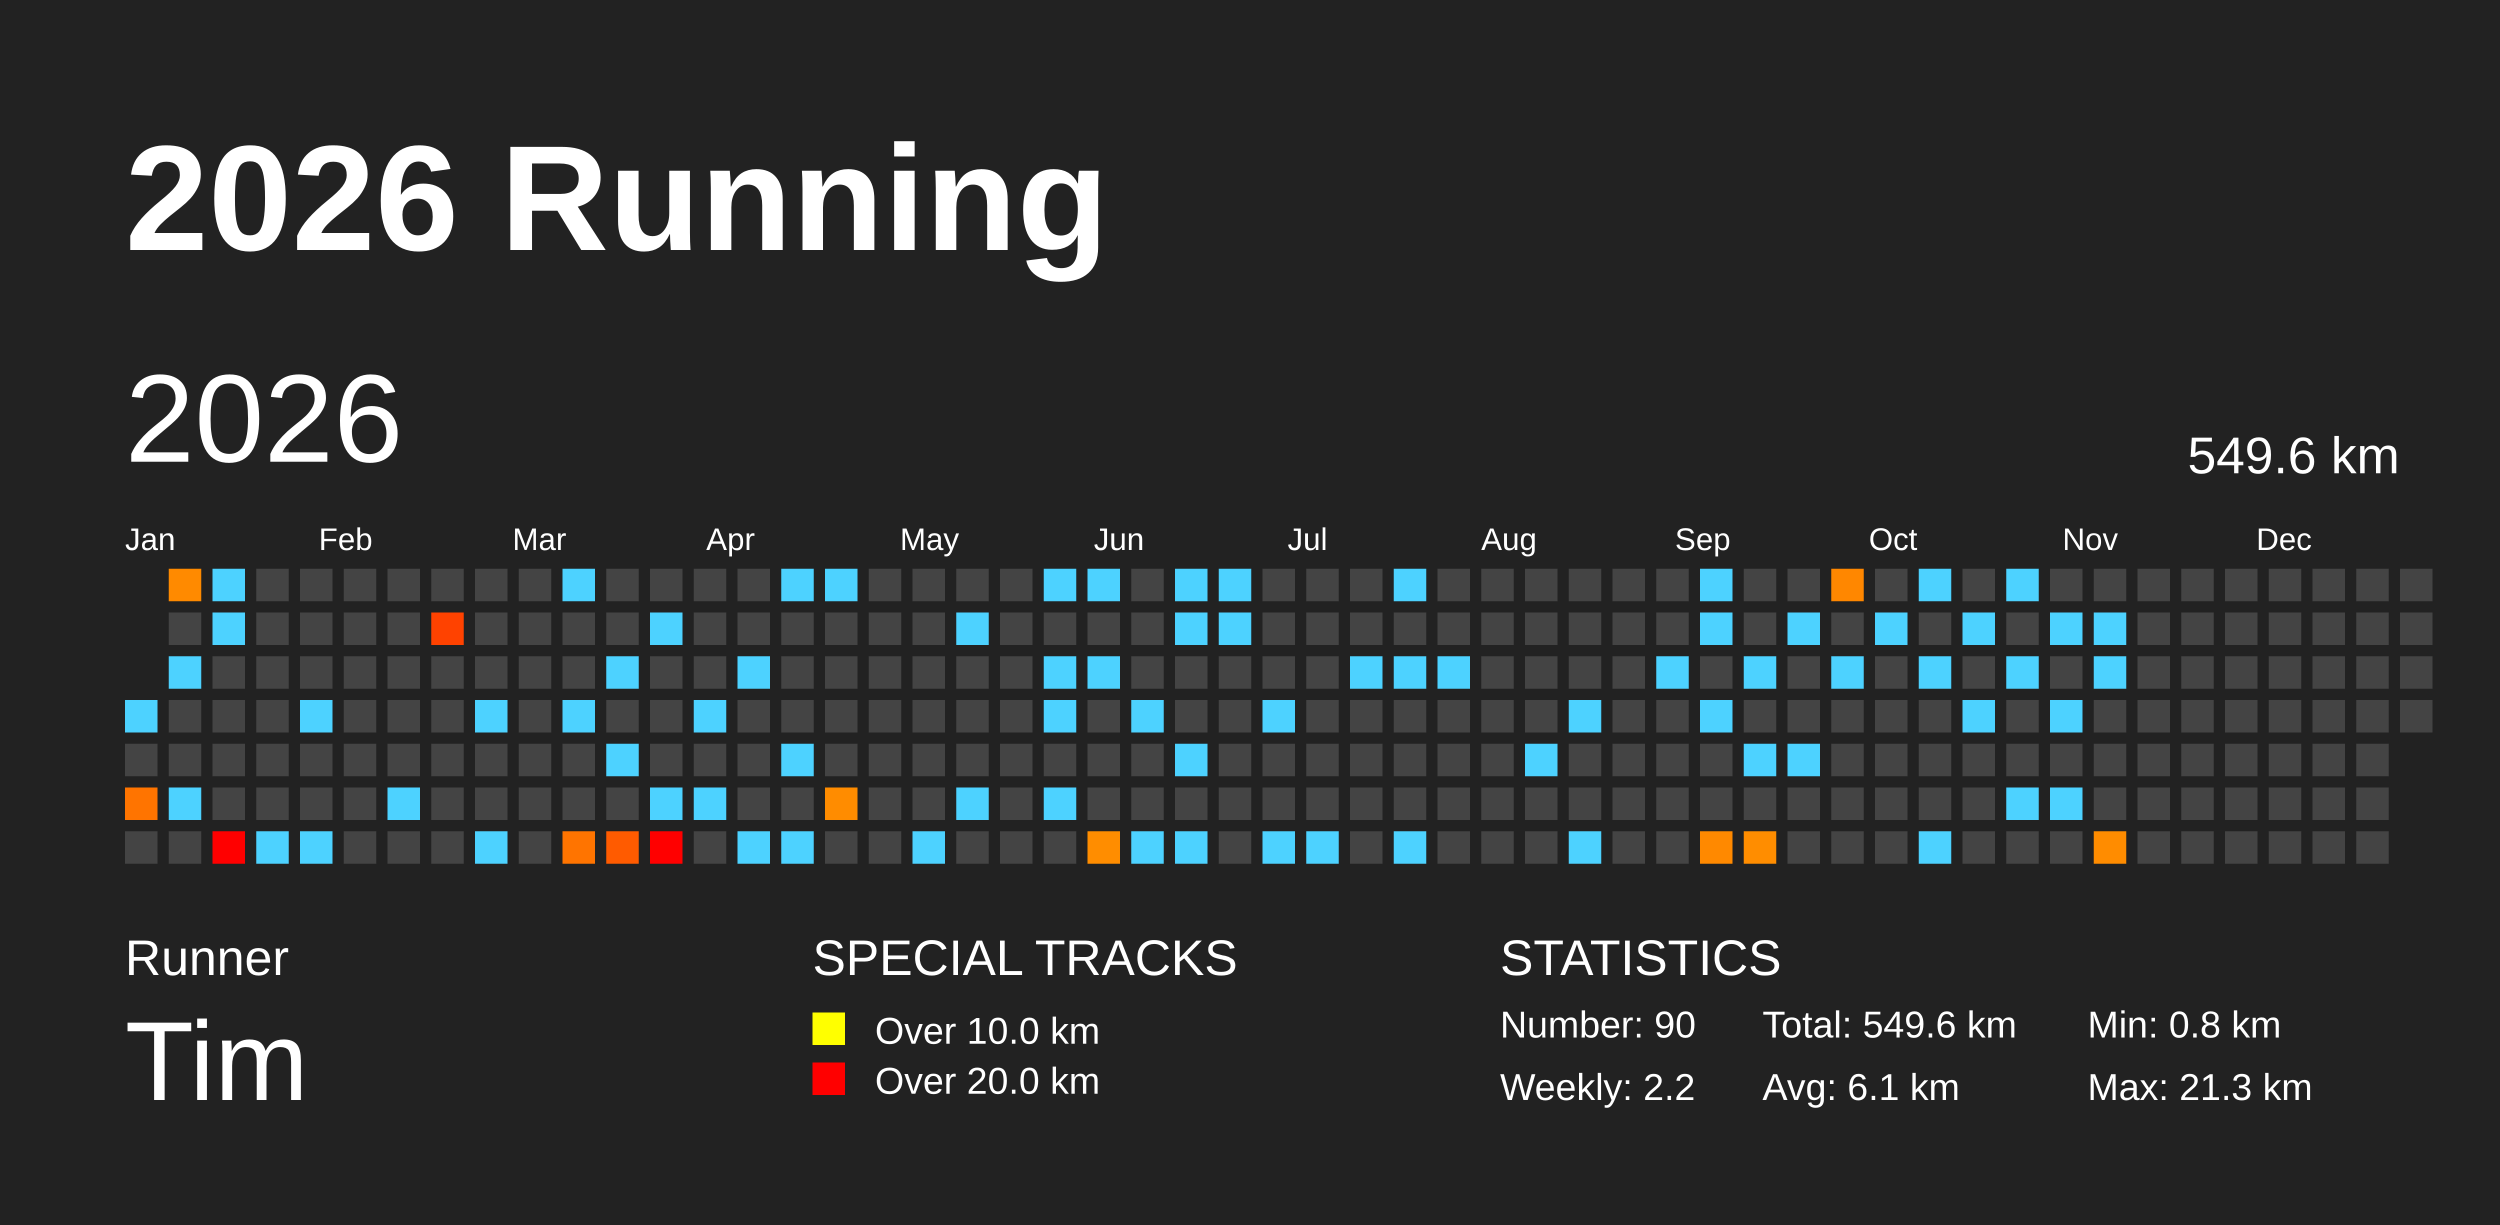
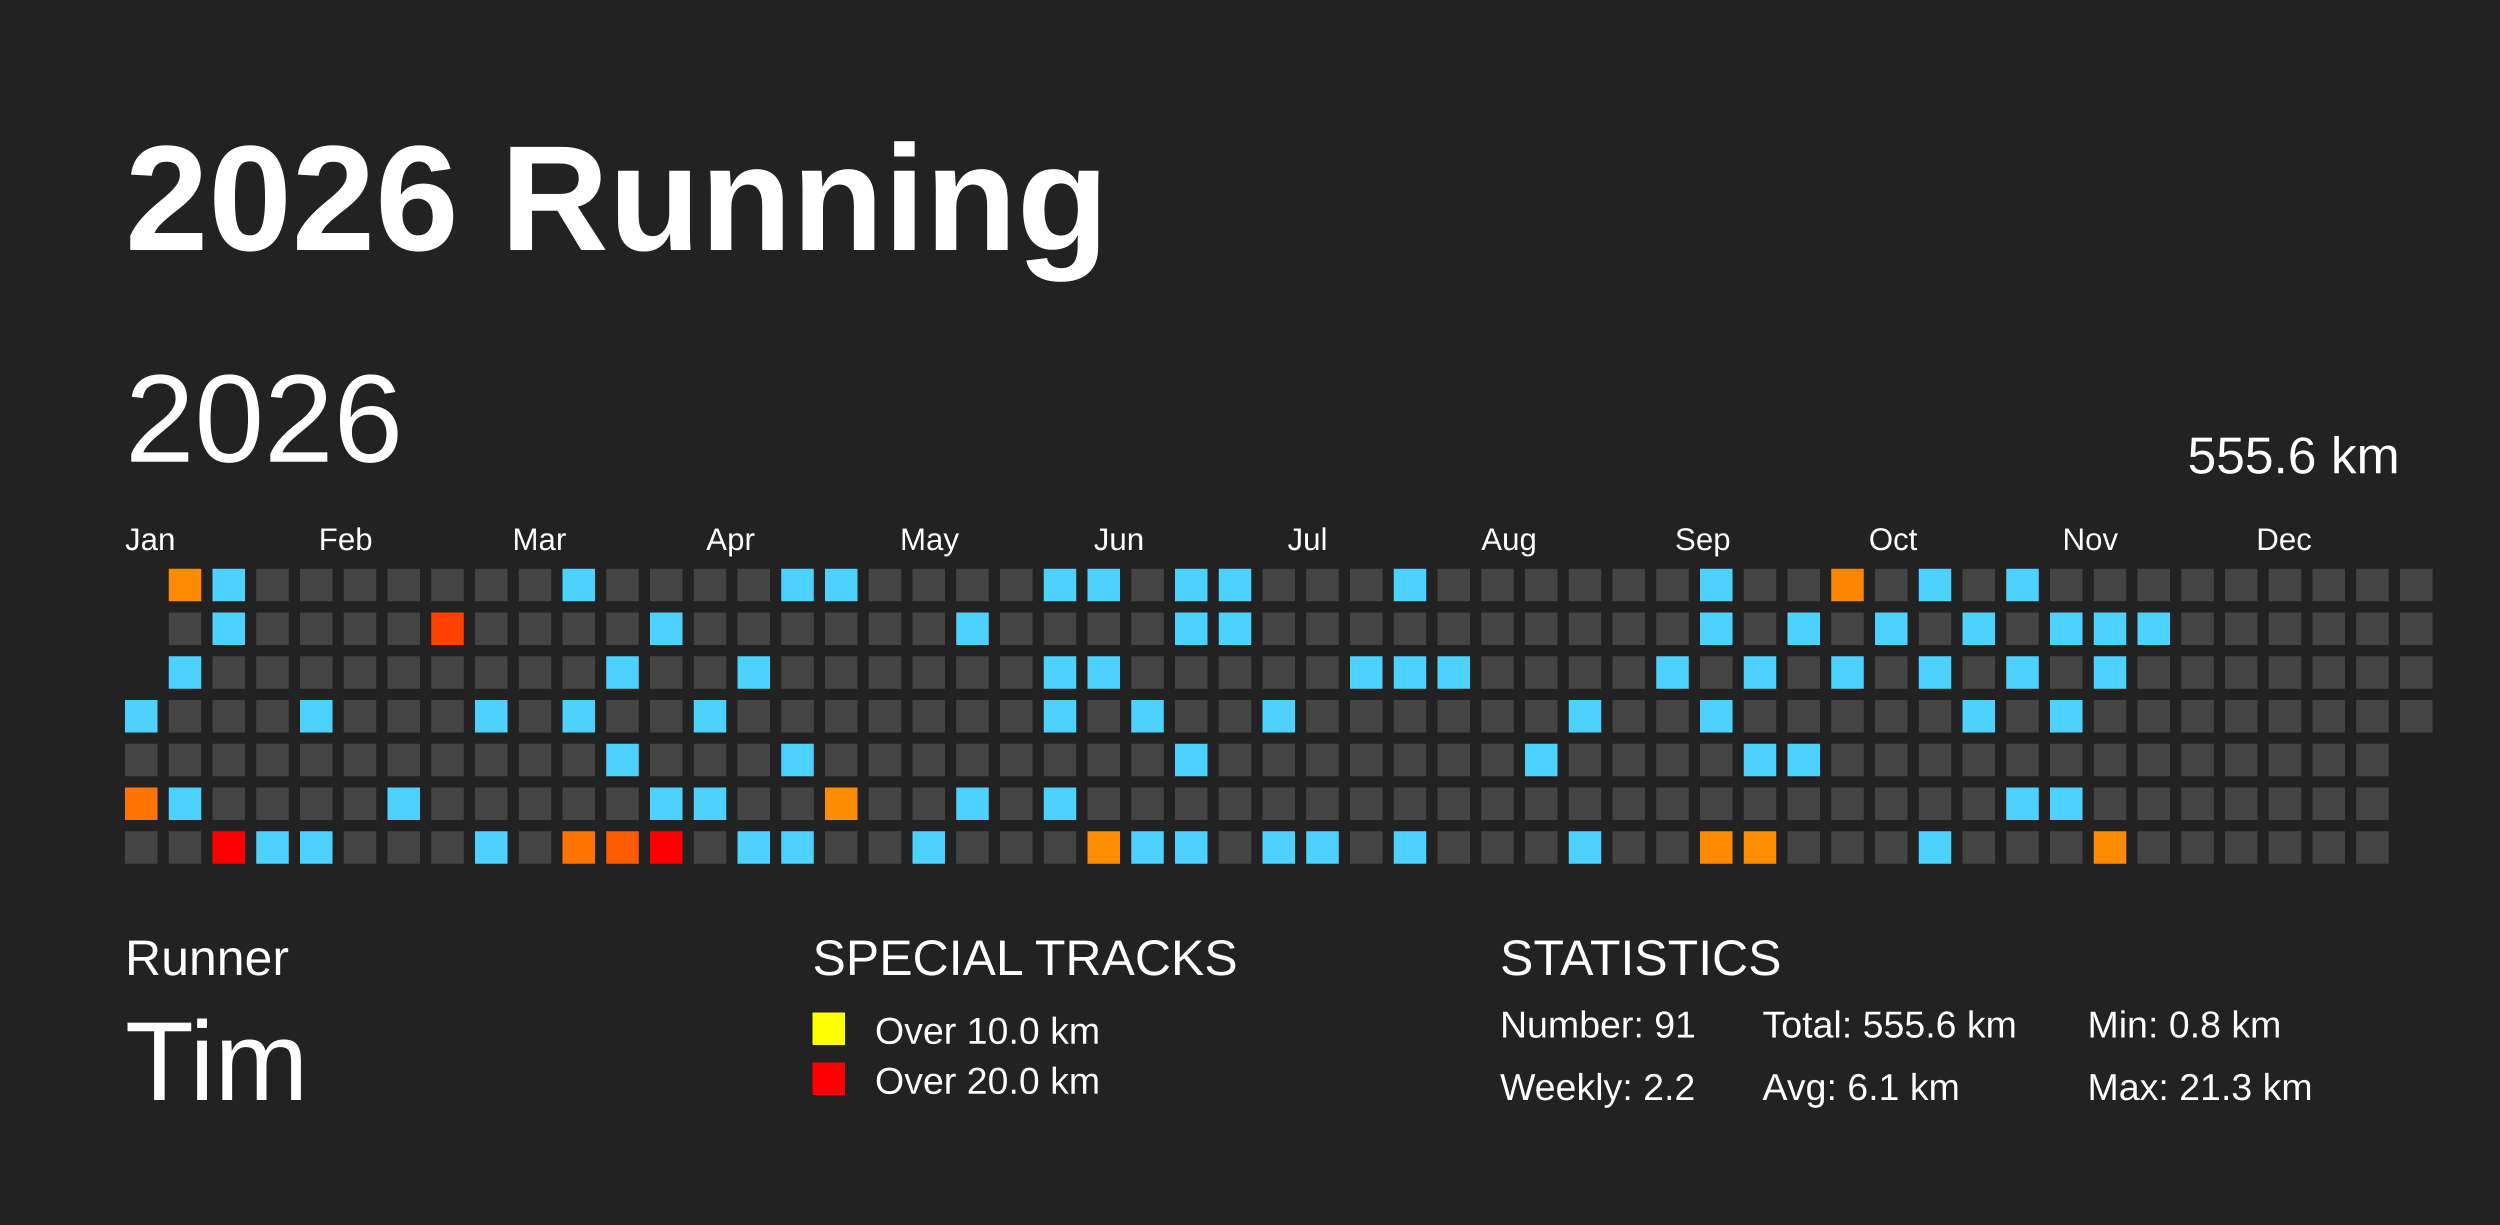
<svg xmlns="http://www.w3.org/2000/svg" baseProfile="full" height="98mm" version="1.1" viewBox="0,0,200,98" width="200mm">
  <defs />
  <rect fill="#222222" height="98" width="200" x="0" y="0" />
  <text fill="#FFFFFF" style="font-size:12px; font-family:Arial; font-weight:bold;" x="10" y="20">2026 Running</text>
  <text fill="#FFFFFF" style="font-size:4px; font-family:Arial" x="10" y="78">Runner</text>
  <text fill="#FFFFFF" style="font-size:9px; font-family:Arial" x="10" y="88">Tim</text>
  <text fill="#FFFFFF" style="font-size:4px; font-family:Arial" x="65" y="78">SPECIAL TRACKS</text>
  <rect fill="yellow" height="2.6" width="2.6" x="65" y="81" />
  <text fill="#FFFFFF" style="font-size:3px; font-family:Arial" x="70" y="83.5">Over 10.0 km</text>
  <rect fill="red" height="2.6" width="2.6" x="65" y="85" />
  <text fill="#FFFFFF" style="font-size:3px; font-family:Arial" x="70" y="87.5">Over 20.0 km</text>
  <text fill="#FFFFFF" style="font-size:4px; font-family:Arial" x="120" y="78">STATISTICS</text>
-   <text fill="#FFFFFF" style="font-size:3px; font-family:Arial" x="120" y="83">Number: 90</text>
+   <text fill="#FFFFFF" style="font-size:3px; font-family:Arial" x="120" y="83">Number: 91</text>
  <text fill="#FFFFFF" style="font-size:3px; font-family:Arial" x="120" y="88">Weekly: 2.2</text>
-   <text fill="#FFFFFF" style="font-size:3px; font-family:Arial" x="141" y="83">Total: 549.6 km</text>
+   <text fill="#FFFFFF" style="font-size:3px; font-family:Arial" x="141" y="83">Total: 555.6 km</text>
  <text fill="#FFFFFF" style="font-size:3px; font-family:Arial" x="141" y="88">Avg: 6.1 km</text>
  <text fill="#FFFFFF" style="font-size:3px; font-family:Arial" x="167" y="83">Min: 0.8 km</text>
  <text fill="#FFFFFF" style="font-size:3px; font-family:Arial" x="167" y="88">Max: 21.3 km</text>
  <text dominant-baseline="hanging" fill="#FFFFFF" style="font-size:10.0px; font-family:Arial;" x="10" y="30">2026</text>
-   <text dominant-baseline="hanging" fill="#FFFFFF" style="font-size:4.125px; font-family:Arial;" x="175" y="35">549.6 km</text>
+   <text dominant-baseline="hanging" fill="#FFFFFF" style="font-size:4.125px; font-family:Arial;" x="175" y="35">555.6 km</text>
  <text fill="#FFFFFF" style="font-size:2.5px; font-family:Arial" x="10.0" y="44">Jan</text>
  <text fill="#FFFFFF" style="font-size:2.5px; font-family:Arial" x="25.5" y="44">Feb</text>
  <text fill="#FFFFFF" style="font-size:2.5px; font-family:Arial" x="41.0" y="44">Mar</text>
  <text fill="#FFFFFF" style="font-size:2.5px; font-family:Arial" x="56.5" y="44">Apr</text>
  <text fill="#FFFFFF" style="font-size:2.5px; font-family:Arial" x="72.0" y="44">May</text>
  <text fill="#FFFFFF" style="font-size:2.5px; font-family:Arial" x="87.5" y="44">Jun</text>
  <text fill="#FFFFFF" style="font-size:2.5px; font-family:Arial" x="103.0" y="44">Jul</text>
  <text fill="#FFFFFF" style="font-size:2.5px; font-family:Arial" x="118.5" y="44">Aug</text>
  <text fill="#FFFFFF" style="font-size:2.5px; font-family:Arial" x="134.0" y="44">Sep</text>
  <text fill="#FFFFFF" style="font-size:2.5px; font-family:Arial" x="149.5" y="44">Oct</text>
  <text fill="#FFFFFF" style="font-size:2.5px; font-family:Arial" x="165.0" y="44">Nov</text>
  <text fill="#FFFFFF" style="font-size:2.5px; font-family:Arial" x="180.5" y="44">Dec</text>
  <rect fill="#4dd2ff" height="2.6" width="2.6" x="10.0" y="56.0" />
  <rect fill="#444444" height="2.6" width="2.6" x="10.0" y="59.5" />
  <rect fill="#ff7400" height="2.6" width="2.6" x="10.0" y="63.0" />
  <rect fill="#444444" height="2.6" width="2.6" x="10.0" y="66.5" />
  <rect fill="#ff8a00" height="2.6" width="2.6" x="13.5" y="45.5" />
  <rect fill="#444444" height="2.6" width="2.6" x="13.5" y="49.0" />
  <rect fill="#4dd2ff" height="2.6" width="2.6" x="13.5" y="52.5" />
  <rect fill="#444444" height="2.6" width="2.6" x="13.5" y="56.0" />
  <rect fill="#444444" height="2.6" width="2.6" x="13.5" y="59.5" />
  <rect fill="#4dd2ff" height="2.6" width="2.6" x="13.5" y="63.0" />
  <rect fill="#444444" height="2.6" width="2.6" x="13.5" y="66.5" />
  <rect fill="#4dd2ff" height="2.6" width="2.6" x="17.0" y="45.5" />
  <rect fill="#4dd2ff" height="2.6" width="2.6" x="17.0" y="49.0" />
  <rect fill="#444444" height="2.6" width="2.6" x="17.0" y="52.5" />
  <rect fill="#444444" height="2.6" width="2.6" x="17.0" y="56.0" />
  <rect fill="#444444" height="2.6" width="2.6" x="17.0" y="59.5" />
  <rect fill="#444444" height="2.6" width="2.6" x="17.0" y="63.0" />
  <rect fill="red" height="2.6" width="2.6" x="17.0" y="66.5" />
  <rect fill="#444444" height="2.6" width="2.6" x="20.5" y="45.5" />
  <rect fill="#444444" height="2.6" width="2.6" x="20.5" y="49.0" />
  <rect fill="#444444" height="2.6" width="2.6" x="20.5" y="52.5" />
  <rect fill="#444444" height="2.6" width="2.6" x="20.5" y="56.0" />
  <rect fill="#444444" height="2.6" width="2.6" x="20.5" y="59.5" />
  <rect fill="#444444" height="2.6" width="2.6" x="20.5" y="63.0" />
  <rect fill="#4dd2ff" height="2.6" width="2.6" x="20.5" y="66.5" />
  <rect fill="#444444" height="2.6" width="2.6" x="24.0" y="45.5" />
  <rect fill="#444444" height="2.6" width="2.6" x="24.0" y="49.0" />
  <rect fill="#444444" height="2.6" width="2.6" x="24.0" y="52.5" />
  <rect fill="#4dd2ff" height="2.6" width="2.6" x="24.0" y="56.0" />
  <rect fill="#444444" height="2.6" width="2.6" x="24.0" y="59.5" />
  <rect fill="#444444" height="2.6" width="2.6" x="24.0" y="63.0" />
  <rect fill="#4dd2ff" height="2.6" width="2.6" x="24.0" y="66.5" />
  <rect fill="#444444" height="2.6" width="2.6" x="27.5" y="45.5" />
  <rect fill="#444444" height="2.6" width="2.6" x="27.5" y="49.0" />
  <rect fill="#444444" height="2.6" width="2.6" x="27.5" y="52.5" />
  <rect fill="#444444" height="2.6" width="2.6" x="27.5" y="56.0" />
  <rect fill="#444444" height="2.6" width="2.6" x="27.5" y="59.5" />
  <rect fill="#444444" height="2.6" width="2.6" x="27.5" y="63.0" />
  <rect fill="#444444" height="2.6" width="2.6" x="27.5" y="66.5" />
  <rect fill="#444444" height="2.6" width="2.6" x="31.0" y="45.5" />
  <rect fill="#444444" height="2.6" width="2.6" x="31.0" y="49.0" />
  <rect fill="#444444" height="2.6" width="2.6" x="31.0" y="52.5" />
  <rect fill="#444444" height="2.6" width="2.6" x="31.0" y="56.0" />
  <rect fill="#444444" height="2.6" width="2.6" x="31.0" y="59.5" />
  <rect fill="#4dd2ff" height="2.6" width="2.6" x="31.0" y="63.0" />
  <rect fill="#444444" height="2.6" width="2.6" x="31.0" y="66.5" />
  <rect fill="#444444" height="2.6" width="2.6" x="34.5" y="45.5" />
  <rect fill="#ff4200" height="2.6" width="2.6" x="34.5" y="49.0" />
  <rect fill="#444444" height="2.6" width="2.6" x="34.5" y="52.5" />
  <rect fill="#444444" height="2.6" width="2.6" x="34.5" y="56.0" />
  <rect fill="#444444" height="2.6" width="2.6" x="34.5" y="59.5" />
  <rect fill="#444444" height="2.6" width="2.6" x="34.5" y="63.0" />
  <rect fill="#444444" height="2.6" width="2.6" x="34.5" y="66.5" />
  <rect fill="#444444" height="2.6" width="2.6" x="38.0" y="45.5" />
  <rect fill="#444444" height="2.6" width="2.6" x="38.0" y="49.0" />
  <rect fill="#444444" height="2.6" width="2.6" x="38.0" y="52.5" />
  <rect fill="#4dd2ff" height="2.6" width="2.6" x="38.0" y="56.0" />
  <rect fill="#444444" height="2.6" width="2.6" x="38.0" y="59.5" />
  <rect fill="#444444" height="2.6" width="2.6" x="38.0" y="63.0" />
  <rect fill="#4dd2ff" height="2.6" width="2.6" x="38.0" y="66.5" />
  <rect fill="#444444" height="2.6" width="2.6" x="41.5" y="45.5" />
  <rect fill="#444444" height="2.6" width="2.6" x="41.5" y="49.0" />
  <rect fill="#444444" height="2.6" width="2.6" x="41.5" y="52.5" />
  <rect fill="#444444" height="2.6" width="2.6" x="41.5" y="56.0" />
  <rect fill="#444444" height="2.6" width="2.6" x="41.5" y="59.5" />
  <rect fill="#444444" height="2.6" width="2.6" x="41.5" y="63.0" />
  <rect fill="#444444" height="2.6" width="2.6" x="41.5" y="66.5" />
  <rect fill="#4dd2ff" height="2.6" width="2.6" x="45.0" y="45.5" />
  <rect fill="#444444" height="2.6" width="2.6" x="45.0" y="49.0" />
  <rect fill="#444444" height="2.6" width="2.6" x="45.0" y="52.5" />
  <rect fill="#4dd2ff" height="2.6" width="2.6" x="45.0" y="56.0" />
  <rect fill="#444444" height="2.6" width="2.6" x="45.0" y="59.5" />
  <rect fill="#444444" height="2.6" width="2.6" x="45.0" y="63.0" />
  <rect fill="#ff7400" height="2.6" width="2.6" x="45.0" y="66.5" />
  <rect fill="#444444" height="2.6" width="2.6" x="48.5" y="45.5" />
  <rect fill="#444444" height="2.6" width="2.6" x="48.5" y="49.0" />
  <rect fill="#4dd2ff" height="2.6" width="2.6" x="48.5" y="52.5" />
  <rect fill="#444444" height="2.6" width="2.6" x="48.5" y="56.0" />
  <rect fill="#4dd2ff" height="2.6" width="2.6" x="48.5" y="59.5" />
  <rect fill="#444444" height="2.6" width="2.6" x="48.5" y="63.0" />
  <rect fill="#ff5b00" height="2.6" width="2.6" x="48.5" y="66.5" />
  <rect fill="#444444" height="2.6" width="2.6" x="52.0" y="45.5" />
  <rect fill="#4dd2ff" height="2.6" width="2.6" x="52.0" y="49.0" />
  <rect fill="#444444" height="2.6" width="2.6" x="52.0" y="52.5" />
  <rect fill="#444444" height="2.6" width="2.6" x="52.0" y="56.0" />
  <rect fill="#444444" height="2.6" width="2.6" x="52.0" y="59.5" />
  <rect fill="#4dd2ff" height="2.6" width="2.6" x="52.0" y="63.0" />
  <rect fill="red" height="2.6" width="2.6" x="52.0" y="66.5" />
  <rect fill="#444444" height="2.6" width="2.6" x="55.5" y="45.5" />
  <rect fill="#444444" height="2.6" width="2.6" x="55.5" y="49.0" />
  <rect fill="#444444" height="2.6" width="2.6" x="55.5" y="52.5" />
  <rect fill="#4dd2ff" height="2.6" width="2.6" x="55.5" y="56.0" />
  <rect fill="#444444" height="2.6" width="2.6" x="55.5" y="59.5" />
  <rect fill="#4dd2ff" height="2.6" width="2.6" x="55.5" y="63.0" />
  <rect fill="#444444" height="2.6" width="2.6" x="55.5" y="66.5" />
  <rect fill="#444444" height="2.6" width="2.6" x="59.0" y="45.5" />
  <rect fill="#444444" height="2.6" width="2.6" x="59.0" y="49.0" />
  <rect fill="#4dd2ff" height="2.6" width="2.6" x="59.0" y="52.5" />
  <rect fill="#444444" height="2.6" width="2.6" x="59.0" y="56.0" />
  <rect fill="#444444" height="2.6" width="2.6" x="59.0" y="59.5" />
  <rect fill="#444444" height="2.6" width="2.6" x="59.0" y="63.0" />
  <rect fill="#4dd2ff" height="2.6" width="2.6" x="59.0" y="66.5" />
  <rect fill="#4dd2ff" height="2.6" width="2.6" x="62.5" y="45.5" />
  <rect fill="#444444" height="2.6" width="2.6" x="62.5" y="49.0" />
  <rect fill="#444444" height="2.6" width="2.6" x="62.5" y="52.5" />
  <rect fill="#444444" height="2.6" width="2.6" x="62.5" y="56.0" />
  <rect fill="#4dd2ff" height="2.6" width="2.6" x="62.5" y="59.5" />
  <rect fill="#444444" height="2.6" width="2.6" x="62.5" y="63.0" />
  <rect fill="#4dd2ff" height="2.6" width="2.6" x="62.5" y="66.5" />
  <rect fill="#4dd2ff" height="2.6" width="2.6" x="66.0" y="45.5" />
  <rect fill="#444444" height="2.6" width="2.6" x="66.0" y="49.0" />
  <rect fill="#444444" height="2.6" width="2.6" x="66.0" y="52.5" />
  <rect fill="#444444" height="2.6" width="2.6" x="66.0" y="56.0" />
  <rect fill="#444444" height="2.6" width="2.6" x="66.0" y="59.5" />
  <rect fill="#ff8c00" height="2.6" width="2.6" x="66.0" y="63.0" />
  <rect fill="#444444" height="2.6" width="2.6" x="66.0" y="66.5" />
  <rect fill="#444444" height="2.6" width="2.6" x="69.5" y="45.5" />
  <rect fill="#444444" height="2.6" width="2.6" x="69.5" y="49.0" />
  <rect fill="#444444" height="2.6" width="2.6" x="69.5" y="52.5" />
  <rect fill="#444444" height="2.6" width="2.6" x="69.5" y="56.0" />
  <rect fill="#444444" height="2.6" width="2.6" x="69.5" y="59.5" />
  <rect fill="#444444" height="2.6" width="2.6" x="69.5" y="63.0" />
  <rect fill="#444444" height="2.6" width="2.6" x="69.5" y="66.5" />
  <rect fill="#444444" height="2.6" width="2.6" x="73.0" y="45.5" />
  <rect fill="#444444" height="2.6" width="2.6" x="73.0" y="49.0" />
  <rect fill="#444444" height="2.6" width="2.6" x="73.0" y="52.5" />
  <rect fill="#444444" height="2.6" width="2.6" x="73.0" y="56.0" />
  <rect fill="#444444" height="2.6" width="2.6" x="73.0" y="59.5" />
  <rect fill="#444444" height="2.6" width="2.6" x="73.0" y="63.0" />
  <rect fill="#4dd2ff" height="2.6" width="2.6" x="73.0" y="66.5" />
  <rect fill="#444444" height="2.6" width="2.6" x="76.5" y="45.5" />
  <rect fill="#4dd2ff" height="2.6" width="2.6" x="76.5" y="49.0" />
  <rect fill="#444444" height="2.6" width="2.6" x="76.5" y="52.5" />
  <rect fill="#444444" height="2.6" width="2.6" x="76.5" y="56.0" />
  <rect fill="#444444" height="2.6" width="2.6" x="76.5" y="59.5" />
  <rect fill="#4dd2ff" height="2.6" width="2.6" x="76.5" y="63.0" />
  <rect fill="#444444" height="2.6" width="2.6" x="76.5" y="66.5" />
  <rect fill="#444444" height="2.6" width="2.6" x="80.0" y="45.5" />
  <rect fill="#444444" height="2.6" width="2.6" x="80.0" y="49.0" />
  <rect fill="#444444" height="2.6" width="2.6" x="80.0" y="52.5" />
  <rect fill="#444444" height="2.6" width="2.6" x="80.0" y="56.0" />
  <rect fill="#444444" height="2.6" width="2.6" x="80.0" y="59.5" />
  <rect fill="#444444" height="2.6" width="2.6" x="80.0" y="63.0" />
  <rect fill="#444444" height="2.6" width="2.6" x="80.0" y="66.5" />
  <rect fill="#4dd2ff" height="2.6" width="2.6" x="83.5" y="45.5" />
  <rect fill="#444444" height="2.6" width="2.6" x="83.5" y="49.0" />
  <rect fill="#4dd2ff" height="2.6" width="2.6" x="83.5" y="52.5" />
  <rect fill="#4dd2ff" height="2.6" width="2.6" x="83.5" y="56.0" />
  <rect fill="#444444" height="2.6" width="2.6" x="83.5" y="59.5" />
  <rect fill="#4dd2ff" height="2.6" width="2.6" x="83.5" y="63.0" />
  <rect fill="#444444" height="2.6" width="2.6" x="83.5" y="66.5" />
  <rect fill="#4dd2ff" height="2.6" width="2.6" x="87.0" y="45.5" />
  <rect fill="#444444" height="2.6" width="2.6" x="87.0" y="49.0" />
  <rect fill="#4dd2ff" height="2.6" width="2.6" x="87.0" y="52.5" />
  <rect fill="#444444" height="2.6" width="2.6" x="87.0" y="56.0" />
  <rect fill="#444444" height="2.6" width="2.6" x="87.0" y="59.5" />
  <rect fill="#444444" height="2.6" width="2.6" x="87.0" y="63.0" />
  <rect fill="#ff8d00" height="2.6" width="2.6" x="87.0" y="66.5" />
  <rect fill="#444444" height="2.6" width="2.6" x="90.5" y="45.5" />
  <rect fill="#444444" height="2.6" width="2.6" x="90.5" y="49.0" />
  <rect fill="#444444" height="2.6" width="2.6" x="90.5" y="52.5" />
  <rect fill="#4dd2ff" height="2.6" width="2.6" x="90.5" y="56.0" />
  <rect fill="#444444" height="2.6" width="2.6" x="90.5" y="59.5" />
  <rect fill="#444444" height="2.6" width="2.6" x="90.5" y="63.0" />
  <rect fill="#4dd2ff" height="2.6" width="2.6" x="90.5" y="66.5" />
  <rect fill="#4dd2ff" height="2.6" width="2.6" x="94.0" y="45.5" />
  <rect fill="#4dd2ff" height="2.6" width="2.6" x="94.0" y="49.0" />
  <rect fill="#444444" height="2.6" width="2.6" x="94.0" y="52.5" />
  <rect fill="#444444" height="2.6" width="2.6" x="94.0" y="56.0" />
  <rect fill="#4dd2ff" height="2.6" width="2.6" x="94.0" y="59.5" />
  <rect fill="#444444" height="2.6" width="2.6" x="94.0" y="63.0" />
  <rect fill="#4dd2ff" height="2.6" width="2.6" x="94.0" y="66.5" />
  <rect fill="#4dd2ff" height="2.6" width="2.6" x="97.5" y="45.5" />
  <rect fill="#4dd2ff" height="2.6" width="2.6" x="97.5" y="49.0" />
  <rect fill="#444444" height="2.6" width="2.6" x="97.5" y="52.5" />
  <rect fill="#444444" height="2.6" width="2.6" x="97.5" y="56.0" />
  <rect fill="#444444" height="2.6" width="2.6" x="97.5" y="59.5" />
  <rect fill="#444444" height="2.6" width="2.6" x="97.5" y="63.0" />
  <rect fill="#444444" height="2.6" width="2.6" x="97.5" y="66.5" />
  <rect fill="#444444" height="2.6" width="2.6" x="101.0" y="45.5" />
  <rect fill="#444444" height="2.6" width="2.6" x="101.0" y="49.0" />
  <rect fill="#444444" height="2.6" width="2.6" x="101.0" y="52.5" />
  <rect fill="#4dd2ff" height="2.6" width="2.6" x="101.0" y="56.0" />
  <rect fill="#444444" height="2.6" width="2.6" x="101.0" y="59.5" />
  <rect fill="#444444" height="2.6" width="2.6" x="101.0" y="63.0" />
  <rect fill="#4dd2ff" height="2.6" width="2.6" x="101.0" y="66.5" />
  <rect fill="#444444" height="2.6" width="2.6" x="104.5" y="45.5" />
  <rect fill="#444444" height="2.6" width="2.6" x="104.5" y="49.0" />
  <rect fill="#444444" height="2.6" width="2.6" x="104.5" y="52.5" />
  <rect fill="#444444" height="2.6" width="2.6" x="104.5" y="56.0" />
  <rect fill="#444444" height="2.6" width="2.6" x="104.5" y="59.5" />
  <rect fill="#444444" height="2.6" width="2.6" x="104.5" y="63.0" />
  <rect fill="#4dd2ff" height="2.6" width="2.6" x="104.5" y="66.5" />
  <rect fill="#444444" height="2.6" width="2.6" x="108.0" y="45.5" />
  <rect fill="#444444" height="2.6" width="2.6" x="108.0" y="49.0" />
  <rect fill="#4dd2ff" height="2.6" width="2.6" x="108.0" y="52.5" />
  <rect fill="#444444" height="2.6" width="2.6" x="108.0" y="56.0" />
  <rect fill="#444444" height="2.6" width="2.6" x="108.0" y="59.5" />
  <rect fill="#444444" height="2.6" width="2.6" x="108.0" y="63.0" />
  <rect fill="#444444" height="2.6" width="2.6" x="108.0" y="66.5" />
  <rect fill="#4dd2ff" height="2.6" width="2.6" x="111.5" y="45.5" />
  <rect fill="#444444" height="2.6" width="2.6" x="111.5" y="49.0" />
  <rect fill="#4dd2ff" height="2.6" width="2.6" x="111.5" y="52.5" />
  <rect fill="#444444" height="2.6" width="2.6" x="111.5" y="56.0" />
  <rect fill="#444444" height="2.6" width="2.6" x="111.5" y="59.5" />
  <rect fill="#444444" height="2.6" width="2.6" x="111.5" y="63.0" />
  <rect fill="#4dd2ff" height="2.6" width="2.6" x="111.5" y="66.5" />
  <rect fill="#444444" height="2.6" width="2.6" x="115.0" y="45.5" />
  <rect fill="#444444" height="2.6" width="2.6" x="115.0" y="49.0" />
  <rect fill="#4dd2ff" height="2.6" width="2.6" x="115.0" y="52.5" />
  <rect fill="#444444" height="2.6" width="2.6" x="115.0" y="56.0" />
  <rect fill="#444444" height="2.6" width="2.6" x="115.0" y="59.5" />
  <rect fill="#444444" height="2.6" width="2.6" x="115.0" y="63.0" />
  <rect fill="#444444" height="2.6" width="2.6" x="115.0" y="66.5" />
  <rect fill="#444444" height="2.6" width="2.6" x="118.5" y="45.5" />
  <rect fill="#444444" height="2.6" width="2.6" x="118.5" y="49.0" />
  <rect fill="#444444" height="2.6" width="2.6" x="118.5" y="52.5" />
  <rect fill="#444444" height="2.6" width="2.6" x="118.5" y="56.0" />
  <rect fill="#444444" height="2.6" width="2.6" x="118.5" y="59.5" />
  <rect fill="#444444" height="2.6" width="2.6" x="118.5" y="63.0" />
  <rect fill="#444444" height="2.6" width="2.6" x="118.5" y="66.5" />
  <rect fill="#444444" height="2.6" width="2.6" x="122.0" y="45.5" />
  <rect fill="#444444" height="2.6" width="2.6" x="122.0" y="49.0" />
  <rect fill="#444444" height="2.6" width="2.6" x="122.0" y="52.5" />
  <rect fill="#444444" height="2.6" width="2.6" x="122.0" y="56.0" />
  <rect fill="#4dd2ff" height="2.6" width="2.6" x="122.0" y="59.5" />
  <rect fill="#444444" height="2.6" width="2.6" x="122.0" y="63.0" />
  <rect fill="#444444" height="2.6" width="2.6" x="122.0" y="66.5" />
  <rect fill="#444444" height="2.6" width="2.6" x="125.5" y="45.5" />
  <rect fill="#444444" height="2.6" width="2.6" x="125.5" y="49.0" />
  <rect fill="#444444" height="2.6" width="2.6" x="125.5" y="52.5" />
  <rect fill="#4dd2ff" height="2.6" width="2.6" x="125.5" y="56.0" />
  <rect fill="#444444" height="2.6" width="2.6" x="125.5" y="59.5" />
  <rect fill="#444444" height="2.6" width="2.6" x="125.5" y="63.0" />
  <rect fill="#4dd2ff" height="2.6" width="2.6" x="125.5" y="66.5" />
  <rect fill="#444444" height="2.6" width="2.6" x="129.0" y="45.5" />
  <rect fill="#444444" height="2.6" width="2.6" x="129.0" y="49.0" />
  <rect fill="#444444" height="2.6" width="2.6" x="129.0" y="52.5" />
  <rect fill="#444444" height="2.6" width="2.6" x="129.0" y="56.0" />
  <rect fill="#444444" height="2.6" width="2.6" x="129.0" y="59.5" />
  <rect fill="#444444" height="2.6" width="2.6" x="129.0" y="63.0" />
  <rect fill="#444444" height="2.6" width="2.6" x="129.0" y="66.5" />
  <rect fill="#444444" height="2.6" width="2.6" x="132.5" y="45.5" />
  <rect fill="#444444" height="2.6" width="2.6" x="132.5" y="49.0" />
  <rect fill="#4dd2ff" height="2.6" width="2.6" x="132.5" y="52.5" />
  <rect fill="#444444" height="2.6" width="2.6" x="132.5" y="56.0" />
  <rect fill="#444444" height="2.6" width="2.6" x="132.5" y="59.5" />
  <rect fill="#444444" height="2.6" width="2.6" x="132.5" y="63.0" />
  <rect fill="#444444" height="2.6" width="2.6" x="132.5" y="66.5" />
  <rect fill="#4dd2ff" height="2.6" width="2.6" x="136.0" y="45.5" />
  <rect fill="#4dd2ff" height="2.6" width="2.6" x="136.0" y="49.0" />
  <rect fill="#444444" height="2.6" width="2.6" x="136.0" y="52.5" />
  <rect fill="#4dd2ff" height="2.6" width="2.6" x="136.0" y="56.0" />
  <rect fill="#444444" height="2.6" width="2.6" x="136.0" y="59.5" />
  <rect fill="#444444" height="2.6" width="2.6" x="136.0" y="63.0" />
  <rect fill="#ff8900" height="2.6" width="2.6" x="136.0" y="66.5" />
  <rect fill="#444444" height="2.6" width="2.6" x="139.5" y="45.5" />
  <rect fill="#444444" height="2.6" width="2.6" x="139.5" y="49.0" />
  <rect fill="#4dd2ff" height="2.6" width="2.6" x="139.5" y="52.5" />
  <rect fill="#444444" height="2.6" width="2.6" x="139.5" y="56.0" />
  <rect fill="#4dd2ff" height="2.6" width="2.6" x="139.5" y="59.5" />
  <rect fill="#444444" height="2.6" width="2.6" x="139.5" y="63.0" />
  <rect fill="#ff8d00" height="2.6" width="2.6" x="139.5" y="66.5" />
  <rect fill="#444444" height="2.6" width="2.6" x="143.0" y="45.5" />
  <rect fill="#4dd2ff" height="2.6" width="2.6" x="143.0" y="49.0" />
  <rect fill="#444444" height="2.6" width="2.6" x="143.0" y="52.5" />
  <rect fill="#444444" height="2.6" width="2.6" x="143.0" y="56.0" />
  <rect fill="#4dd2ff" height="2.6" width="2.6" x="143.0" y="59.5" />
  <rect fill="#444444" height="2.6" width="2.6" x="143.0" y="63.0" />
  <rect fill="#444444" height="2.6" width="2.6" x="143.0" y="66.5" />
  <rect fill="#ff8700" height="2.6" width="2.6" x="146.5" y="45.5" />
  <rect fill="#444444" height="2.6" width="2.6" x="146.5" y="49.0" />
  <rect fill="#4dd2ff" height="2.6" width="2.6" x="146.5" y="52.5" />
  <rect fill="#444444" height="2.6" width="2.6" x="146.5" y="56.0" />
  <rect fill="#444444" height="2.6" width="2.6" x="146.5" y="59.5" />
  <rect fill="#444444" height="2.6" width="2.6" x="146.5" y="63.0" />
  <rect fill="#444444" height="2.6" width="2.6" x="146.5" y="66.5" />
  <rect fill="#444444" height="2.6" width="2.6" x="150.0" y="45.5" />
  <rect fill="#4dd2ff" height="2.6" width="2.6" x="150.0" y="49.0" />
  <rect fill="#444444" height="2.6" width="2.6" x="150.0" y="52.5" />
  <rect fill="#444444" height="2.6" width="2.6" x="150.0" y="56.0" />
  <rect fill="#444444" height="2.6" width="2.6" x="150.0" y="59.5" />
  <rect fill="#444444" height="2.6" width="2.6" x="150.0" y="63.0" />
  <rect fill="#444444" height="2.6" width="2.6" x="150.0" y="66.5" />
  <rect fill="#4dd2ff" height="2.6" width="2.6" x="153.5" y="45.5" />
  <rect fill="#444444" height="2.6" width="2.6" x="153.5" y="49.0" />
  <rect fill="#4dd2ff" height="2.6" width="2.6" x="153.5" y="52.5" />
  <rect fill="#444444" height="2.6" width="2.6" x="153.5" y="56.0" />
  <rect fill="#444444" height="2.6" width="2.6" x="153.5" y="59.5" />
  <rect fill="#444444" height="2.6" width="2.6" x="153.5" y="63.0" />
  <rect fill="#4dd2ff" height="2.6" width="2.6" x="153.5" y="66.5" />
  <rect fill="#444444" height="2.6" width="2.6" x="157.0" y="45.5" />
  <rect fill="#4dd2ff" height="2.6" width="2.6" x="157.0" y="49.0" />
  <rect fill="#444444" height="2.6" width="2.6" x="157.0" y="52.5" />
  <rect fill="#4dd2ff" height="2.6" width="2.6" x="157.0" y="56.0" />
  <rect fill="#444444" height="2.6" width="2.6" x="157.0" y="59.5" />
  <rect fill="#444444" height="2.6" width="2.6" x="157.0" y="63.0" />
  <rect fill="#444444" height="2.6" width="2.6" x="157.0" y="66.5" />
  <rect fill="#4dd2ff" height="2.6" width="2.6" x="160.5" y="45.5" />
  <rect fill="#444444" height="2.6" width="2.6" x="160.5" y="49.0" />
  <rect fill="#4dd2ff" height="2.6" width="2.6" x="160.5" y="52.5" />
  <rect fill="#444444" height="2.6" width="2.6" x="160.5" y="56.0" />
  <rect fill="#444444" height="2.6" width="2.6" x="160.5" y="59.5" />
  <rect fill="#4dd2ff" height="2.6" width="2.6" x="160.5" y="63.0" />
  <rect fill="#444444" height="2.6" width="2.6" x="160.5" y="66.5" />
  <rect fill="#444444" height="2.6" width="2.6" x="164.0" y="45.5" />
  <rect fill="#4dd2ff" height="2.6" width="2.6" x="164.0" y="49.0" />
  <rect fill="#444444" height="2.6" width="2.6" x="164.0" y="52.5" />
  <rect fill="#4dd2ff" height="2.6" width="2.6" x="164.0" y="56.0" />
  <rect fill="#444444" height="2.6" width="2.6" x="164.0" y="59.5" />
  <rect fill="#4dd2ff" height="2.6" width="2.6" x="164.0" y="63.0" />
  <rect fill="#444444" height="2.6" width="2.6" x="164.0" y="66.5" />
  <rect fill="#444444" height="2.6" width="2.6" x="167.5" y="45.5" />
  <rect fill="#4dd2ff" height="2.6" width="2.6" x="167.5" y="49.0" />
  <rect fill="#4dd2ff" height="2.6" width="2.6" x="167.5" y="52.5" />
  <rect fill="#444444" height="2.6" width="2.6" x="167.5" y="56.0" />
  <rect fill="#444444" height="2.6" width="2.6" x="167.5" y="59.5" />
  <rect fill="#444444" height="2.6" width="2.6" x="167.5" y="63.0" />
  <rect fill="#ff8c00" height="2.6" width="2.6" x="167.5" y="66.5" />
  <rect fill="#444444" height="2.6" width="2.6" x="171.0" y="45.5" />
-   <rect fill="#444444" height="2.6" width="2.6" x="171.0" y="49.0" />
+   <rect fill="#4dd2ff" height="2.6" width="2.6" x="171.0" y="49.0" />
  <rect fill="#444444" height="2.6" width="2.6" x="171.0" y="52.5" />
  <rect fill="#444444" height="2.6" width="2.6" x="171.0" y="56.0" />
  <rect fill="#444444" height="2.6" width="2.6" x="171.0" y="59.5" />
  <rect fill="#444444" height="2.6" width="2.6" x="171.0" y="63.0" />
  <rect fill="#444444" height="2.6" width="2.6" x="171.0" y="66.5" />
  <rect fill="#444444" height="2.6" width="2.6" x="174.5" y="45.5" />
  <rect fill="#444444" height="2.6" width="2.6" x="174.5" y="49.0" />
  <rect fill="#444444" height="2.6" width="2.6" x="174.5" y="52.5" />
  <rect fill="#444444" height="2.6" width="2.6" x="174.5" y="56.0" />
  <rect fill="#444444" height="2.6" width="2.6" x="174.5" y="59.5" />
  <rect fill="#444444" height="2.6" width="2.6" x="174.5" y="63.0" />
  <rect fill="#444444" height="2.6" width="2.6" x="174.5" y="66.5" />
  <rect fill="#444444" height="2.6" width="2.6" x="178.0" y="45.5" />
  <rect fill="#444444" height="2.6" width="2.6" x="178.0" y="49.0" />
  <rect fill="#444444" height="2.6" width="2.6" x="178.0" y="52.5" />
  <rect fill="#444444" height="2.6" width="2.6" x="178.0" y="56.0" />
  <rect fill="#444444" height="2.6" width="2.6" x="178.0" y="59.5" />
  <rect fill="#444444" height="2.6" width="2.6" x="178.0" y="63.0" />
  <rect fill="#444444" height="2.6" width="2.6" x="178.0" y="66.5" />
  <rect fill="#444444" height="2.6" width="2.6" x="181.5" y="45.5" />
  <rect fill="#444444" height="2.6" width="2.6" x="181.5" y="49.0" />
  <rect fill="#444444" height="2.6" width="2.6" x="181.5" y="52.5" />
  <rect fill="#444444" height="2.6" width="2.6" x="181.5" y="56.0" />
  <rect fill="#444444" height="2.6" width="2.6" x="181.5" y="59.5" />
  <rect fill="#444444" height="2.6" width="2.6" x="181.5" y="63.0" />
  <rect fill="#444444" height="2.6" width="2.6" x="181.5" y="66.5" />
  <rect fill="#444444" height="2.6" width="2.6" x="185.0" y="45.5" />
  <rect fill="#444444" height="2.6" width="2.6" x="185.0" y="49.0" />
  <rect fill="#444444" height="2.6" width="2.6" x="185.0" y="52.5" />
  <rect fill="#444444" height="2.6" width="2.6" x="185.0" y="56.0" />
  <rect fill="#444444" height="2.6" width="2.6" x="185.0" y="59.5" />
  <rect fill="#444444" height="2.6" width="2.6" x="185.0" y="63.0" />
  <rect fill="#444444" height="2.6" width="2.6" x="185.0" y="66.5" />
  <rect fill="#444444" height="2.6" width="2.6" x="188.5" y="45.5" />
  <rect fill="#444444" height="2.6" width="2.6" x="188.5" y="49.0" />
  <rect fill="#444444" height="2.6" width="2.6" x="188.5" y="52.5" />
  <rect fill="#444444" height="2.6" width="2.6" x="188.5" y="56.0" />
  <rect fill="#444444" height="2.6" width="2.6" x="188.5" y="59.5" />
  <rect fill="#444444" height="2.6" width="2.6" x="188.5" y="63.0" />
  <rect fill="#444444" height="2.6" width="2.6" x="188.5" y="66.5" />
  <rect fill="#444444" height="2.6" width="2.6" x="192.0" y="45.5" />
  <rect fill="#444444" height="2.6" width="2.6" x="192.0" y="49.0" />
  <rect fill="#444444" height="2.6" width="2.6" x="192.0" y="52.5" />
  <rect fill="#444444" height="2.6" width="2.6" x="192.0" y="56.0" />
</svg>
